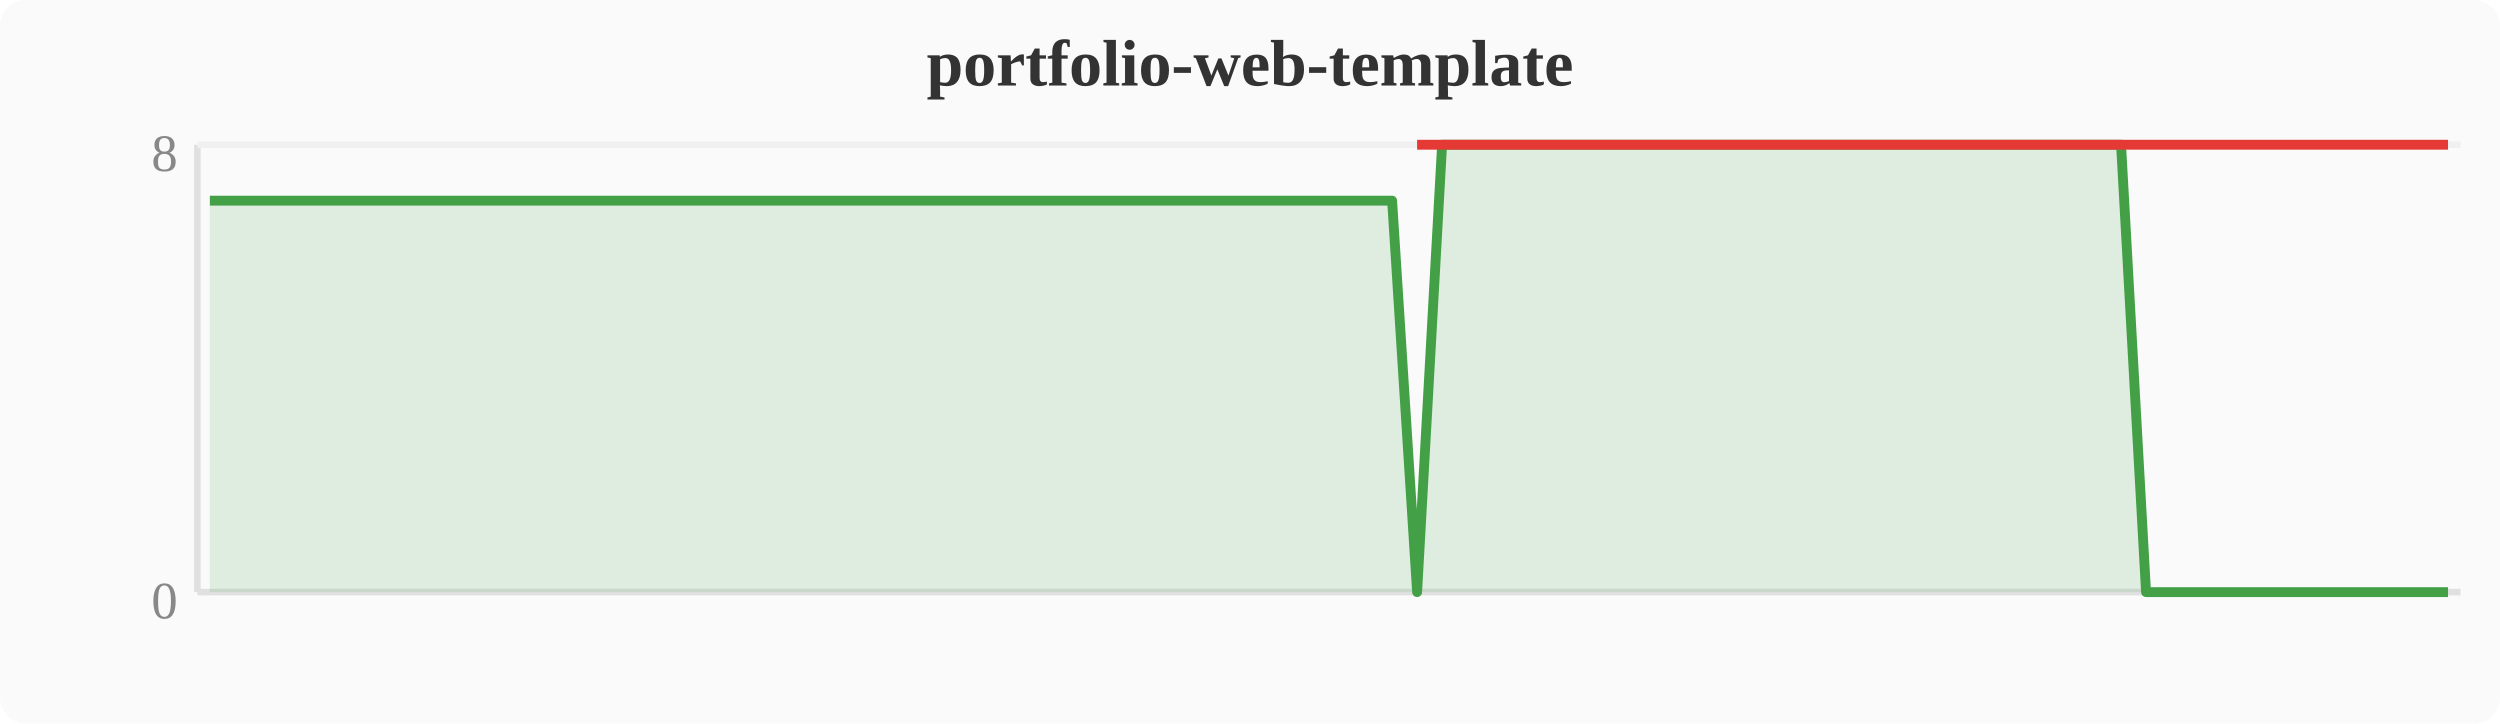
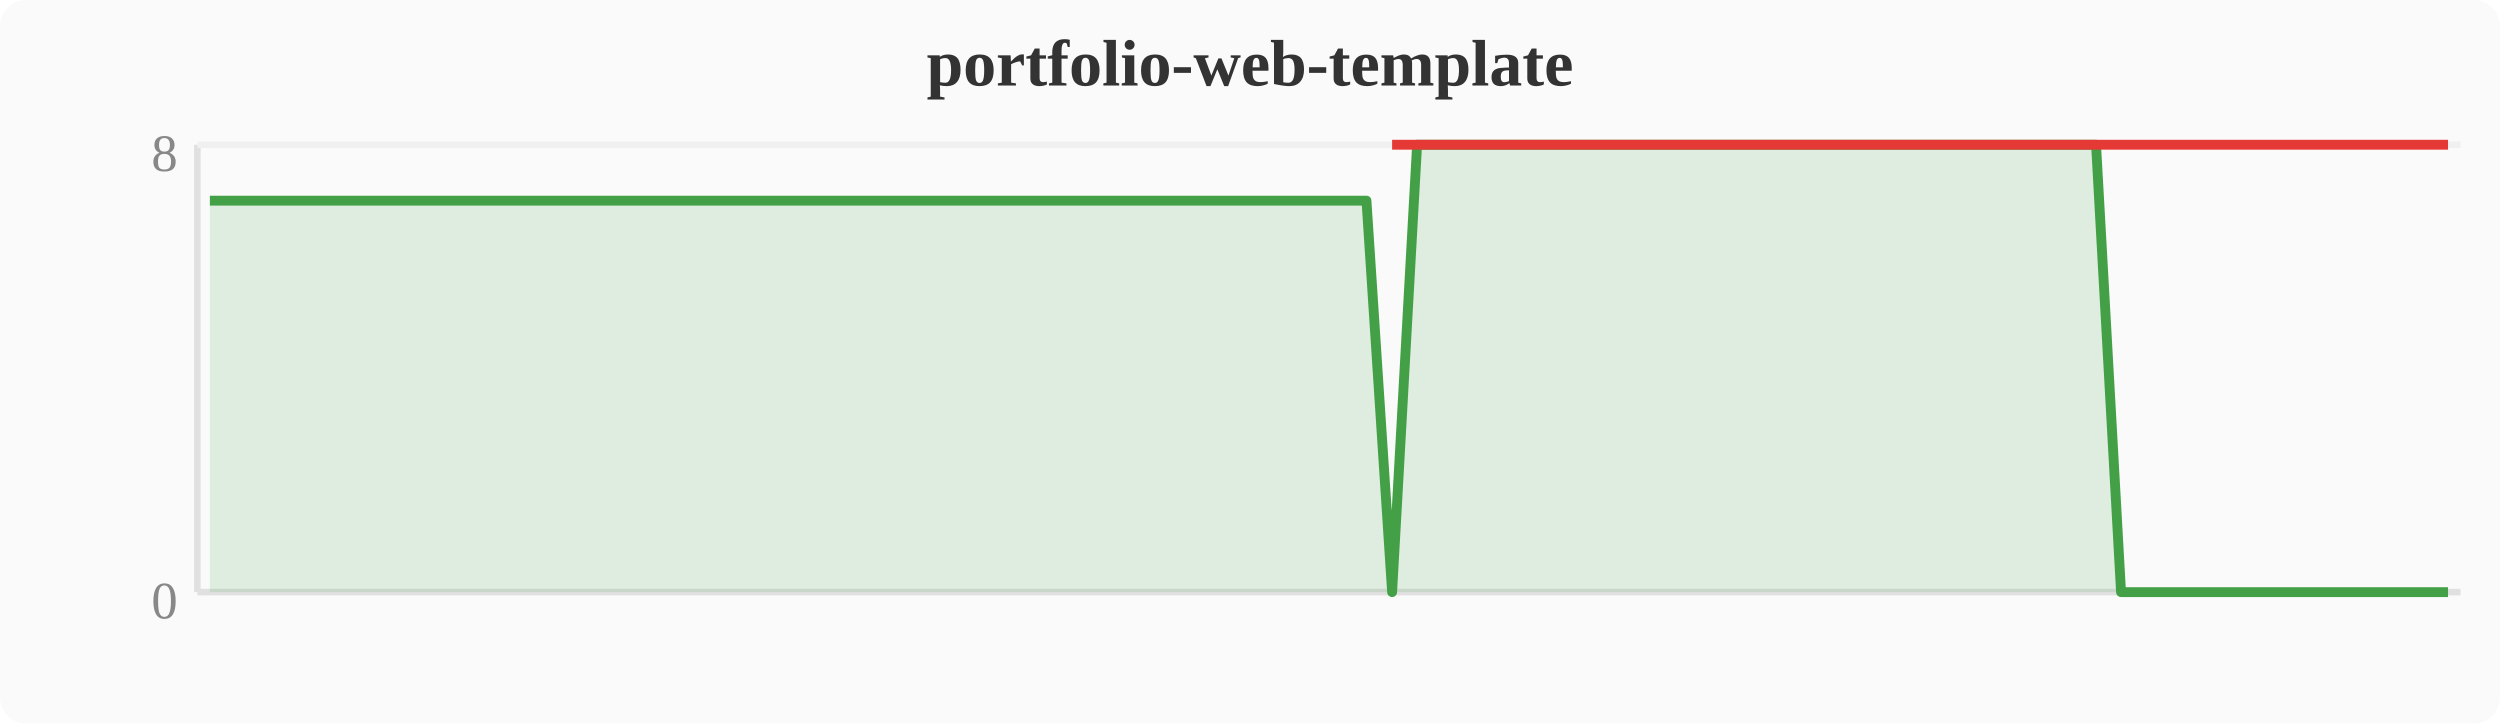
<svg xmlns="http://www.w3.org/2000/svg" width="380" height="110" viewBox="0 0 380 110">
  <rect width="380" height="110" fill="#fafafa" rx="4" />
  <text x="190" y="13" text-anchor="middle" font-size="10" font-weight="bold" fill="#333">portfolio-web-template</text>
  <line x1="30" y1="22" x2="30" y2="90" stroke="#e0e0e0" stroke-width="1" />
  <line x1="30" y1="90" x2="374" y2="90" stroke="#e0e0e0" stroke-width="1" />
  <line x1="30" y1="22" x2="374" y2="22" stroke="#f0f0f0" stroke-width="1" />
  <text x="27" y="94" text-anchor="end" font-size="8" fill="#888">0</text>
  <text x="27" y="26" text-anchor="end" font-size="8" fill="#888">8</text>
-   <polygon points="31.9,30.5 35.7,30.5 39.6,30.5 43.4,30.5 47.2,30.5 51.0,30.5 54.8,30.5 58.7,30.5 62.5,30.5 66.3,30.5 70.1,30.5 74.0,30.5 77.8,30.5 81.6,30.5 85.4,30.5 89.2,30.5 93.1,30.5 96.9,30.5 100.7,30.5 104.5,30.5 108.4,30.5 112.2,30.5 116.0,30.5 119.8,30.5 123.6,30.5 127.5,30.5 131.3,30.5 135.1,30.5 138.9,30.5 142.8,30.5 146.6,30.5 150.4,30.5 154.2,30.5 158.0,30.5 161.9,30.5 165.7,30.5 169.5,30.5 173.3,30.5 177.2,30.5 181.0,30.5 184.8,30.5 188.6,30.5 192.4,30.5 196.3,30.5 200.1,30.5 203.9,30.5 207.7,30.5 211.6,30.5 215.4,90.0 219.2,22.0 223.0,22.0 226.8,22.0 230.7,22.0 234.5,22.0 238.3,22.0 242.1,22.0 246.0,22.0 249.8,22.0 253.6,22.0 257.4,22.0 261.2,22.0 265.1,22.0 268.9,22.0 272.7,22.0 276.5,22.0 280.4,22.0 284.2,22.0 288.0,22.0 291.8,22.0 295.6,22.0 299.5,22.0 303.3,22.0 307.1,22.0 310.9,22.0 314.8,22.0 318.6,22.0 322.4,22.0 326.2,90.0 330.0,90.0 333.9,90.0 337.7,90.0 341.5,90.0 345.3,90.0 349.2,90.0 353.0,90.0 356.8,90.0 360.6,90.0 364.4,90.0 368.3,90.0 372.1,90.0 372.1,90 31.9,90" fill="#43a047" opacity="0.15" />
-   <polyline points="31.9,30.5 35.7,30.5 39.6,30.5 43.4,30.5 47.2,30.5 51.0,30.5 54.8,30.5 58.7,30.5 62.5,30.5 66.3,30.5 70.1,30.5 74.0,30.5 77.8,30.5 81.6,30.5 85.4,30.5 89.2,30.5 93.1,30.5 96.9,30.5 100.7,30.5 104.5,30.5 108.4,30.5 112.2,30.5 116.0,30.5 119.8,30.5 123.6,30.5 127.5,30.5 131.3,30.5 135.1,30.5 138.9,30.5 142.8,30.5 146.6,30.5 150.4,30.5 154.2,30.5 158.0,30.5 161.9,30.5 165.7,30.5 169.5,30.5 173.3,30.5 177.2,30.5 181.0,30.5 184.8,30.5 188.6,30.5 192.4,30.5 196.3,30.5 200.1,30.5 203.9,30.5 207.7,30.5 211.6,30.5 215.4,90.0 219.2,22.0 223.0,22.0 226.8,22.0 230.7,22.0 234.5,22.0 238.3,22.0 242.1,22.0 246.0,22.0 249.8,22.0 253.6,22.0 257.4,22.0 261.2,22.0 265.1,22.0 268.9,22.0 272.7,22.0 276.5,22.0 280.4,22.0 284.2,22.0 288.0,22.0 291.8,22.0 295.6,22.0 299.5,22.0 303.3,22.0 307.1,22.0 310.9,22.0 314.8,22.0 318.6,22.0 322.4,22.0 326.2,90.0 330.0,90.0 333.9,90.0 337.7,90.0 341.5,90.0 345.3,90.0 349.2,90.0 353.0,90.0 356.8,90.0 360.6,90.0 364.4,90.0 368.3,90.0 372.1,90.0" fill="none" stroke="#43a047" stroke-width="1.5" stroke-linejoin="round" />
-   <polyline points="215.4,22.0 326.2,22.0 330.0,22.0 333.9,22.0 337.7,22.0 341.5,22.0 345.3,22.0 349.2,22.0 353.0,22.0 356.8,22.0 360.6,22.0 364.4,22.0 368.3,22.0 372.1,22.0" fill="none" stroke="#e53935" stroke-width="1.5" stroke-linejoin="round" />
+   <polygon points="31.9,30.5 35.7,30.5 39.6,30.5 43.4,30.5 47.2,30.5 51.0,30.5 54.8,30.5 58.7,30.5 62.5,30.5 66.3,30.5 70.1,30.5 74.0,30.5 77.8,30.5 81.6,30.5 85.4,30.5 89.2,30.5 93.1,30.5 96.9,30.5 100.7,30.5 104.5,30.5 108.4,30.5 112.2,30.5 116.0,30.5 119.8,30.5 123.6,30.5 127.5,30.5 131.3,30.5 135.1,30.5 138.9,30.5 142.8,30.5 146.6,30.5 150.4,30.5 154.2,30.5 158.0,30.5 161.9,30.5 165.7,30.5 169.5,30.5 173.3,30.5 177.2,30.5 181.0,30.5 184.8,30.5 188.6,30.5 192.4,30.5 196.3,30.5 200.1,30.5 203.9,30.5 207.7,30.5 211.6,90.0 215.4,22.0 219.2,22.0 223.0,22.0 226.8,22.0 230.7,22.0 234.5,22.0 238.3,22.0 242.1,22.0 246.0,22.0 249.8,22.0 253.6,22.0 257.4,22.0 261.2,22.0 265.1,22.0 268.9,22.0 272.7,22.0 276.5,22.0 280.4,22.0 284.2,22.0 288.0,22.0 291.8,22.0 295.6,22.0 299.5,22.0 303.3,22.0 307.1,22.0 310.9,22.0 314.8,22.0 318.6,22.0 322.4,90.0 326.2,90.0 330.0,90.0 333.9,90.0 337.7,90.0 341.5,90.0 345.3,90.0 349.2,90.0 353.0,90.0 356.8,90.0 360.6,90.0 364.4,90.0 368.3,90.0 372.1,90.0 372.1,90 31.9,90" fill="#43a047" opacity="0.15" />
+   <polyline points="31.9,30.5 35.7,30.5 39.6,30.5 43.4,30.5 47.2,30.5 51.0,30.5 54.8,30.5 58.7,30.5 62.5,30.5 66.3,30.5 70.1,30.5 74.0,30.5 77.8,30.5 81.6,30.5 85.4,30.5 89.2,30.5 93.1,30.5 96.9,30.5 100.7,30.5 104.5,30.5 108.4,30.5 112.2,30.5 116.0,30.5 119.8,30.5 123.6,30.5 127.5,30.5 131.3,30.5 135.1,30.5 138.9,30.5 142.8,30.5 146.6,30.5 150.4,30.5 154.2,30.5 158.0,30.5 161.9,30.5 165.7,30.5 169.5,30.5 173.3,30.5 177.2,30.5 181.0,30.5 184.8,30.5 188.6,30.5 192.4,30.5 196.3,30.5 200.1,30.5 203.9,30.5 207.7,30.5 211.6,90.0 215.4,22.0 219.2,22.0 223.0,22.0 226.8,22.0 230.7,22.0 234.5,22.0 238.3,22.0 242.1,22.0 246.0,22.0 249.8,22.0 253.6,22.0 257.4,22.0 261.2,22.0 265.1,22.0 268.9,22.0 272.7,22.0 276.5,22.0 280.4,22.0 284.2,22.0 288.0,22.0 291.8,22.0 295.6,22.0 299.5,22.0 303.3,22.0 307.1,22.0 310.9,22.0 314.8,22.0 318.6,22.0 322.4,90.0 326.2,90.0 330.0,90.0 333.9,90.0 337.7,90.0 341.5,90.0 345.3,90.0 349.2,90.0 353.0,90.0 356.8,90.0 360.6,90.0 364.4,90.0 368.3,90.0 372.1,90.0" fill="none" stroke="#43a047" stroke-width="1.5" stroke-linejoin="round" />
+   <polyline points="211.6,22.0 322.4,22.0 326.2,22.0 330.0,22.0 333.9,22.0 337.7,22.0 341.5,22.0 345.3,22.0 349.2,22.0 353.0,22.0 356.8,22.0 360.6,22.0 364.4,22.0 368.3,22.0 372.1,22.0" fill="none" stroke="#e53935" stroke-width="1.5" stroke-linejoin="round" />
</svg>
